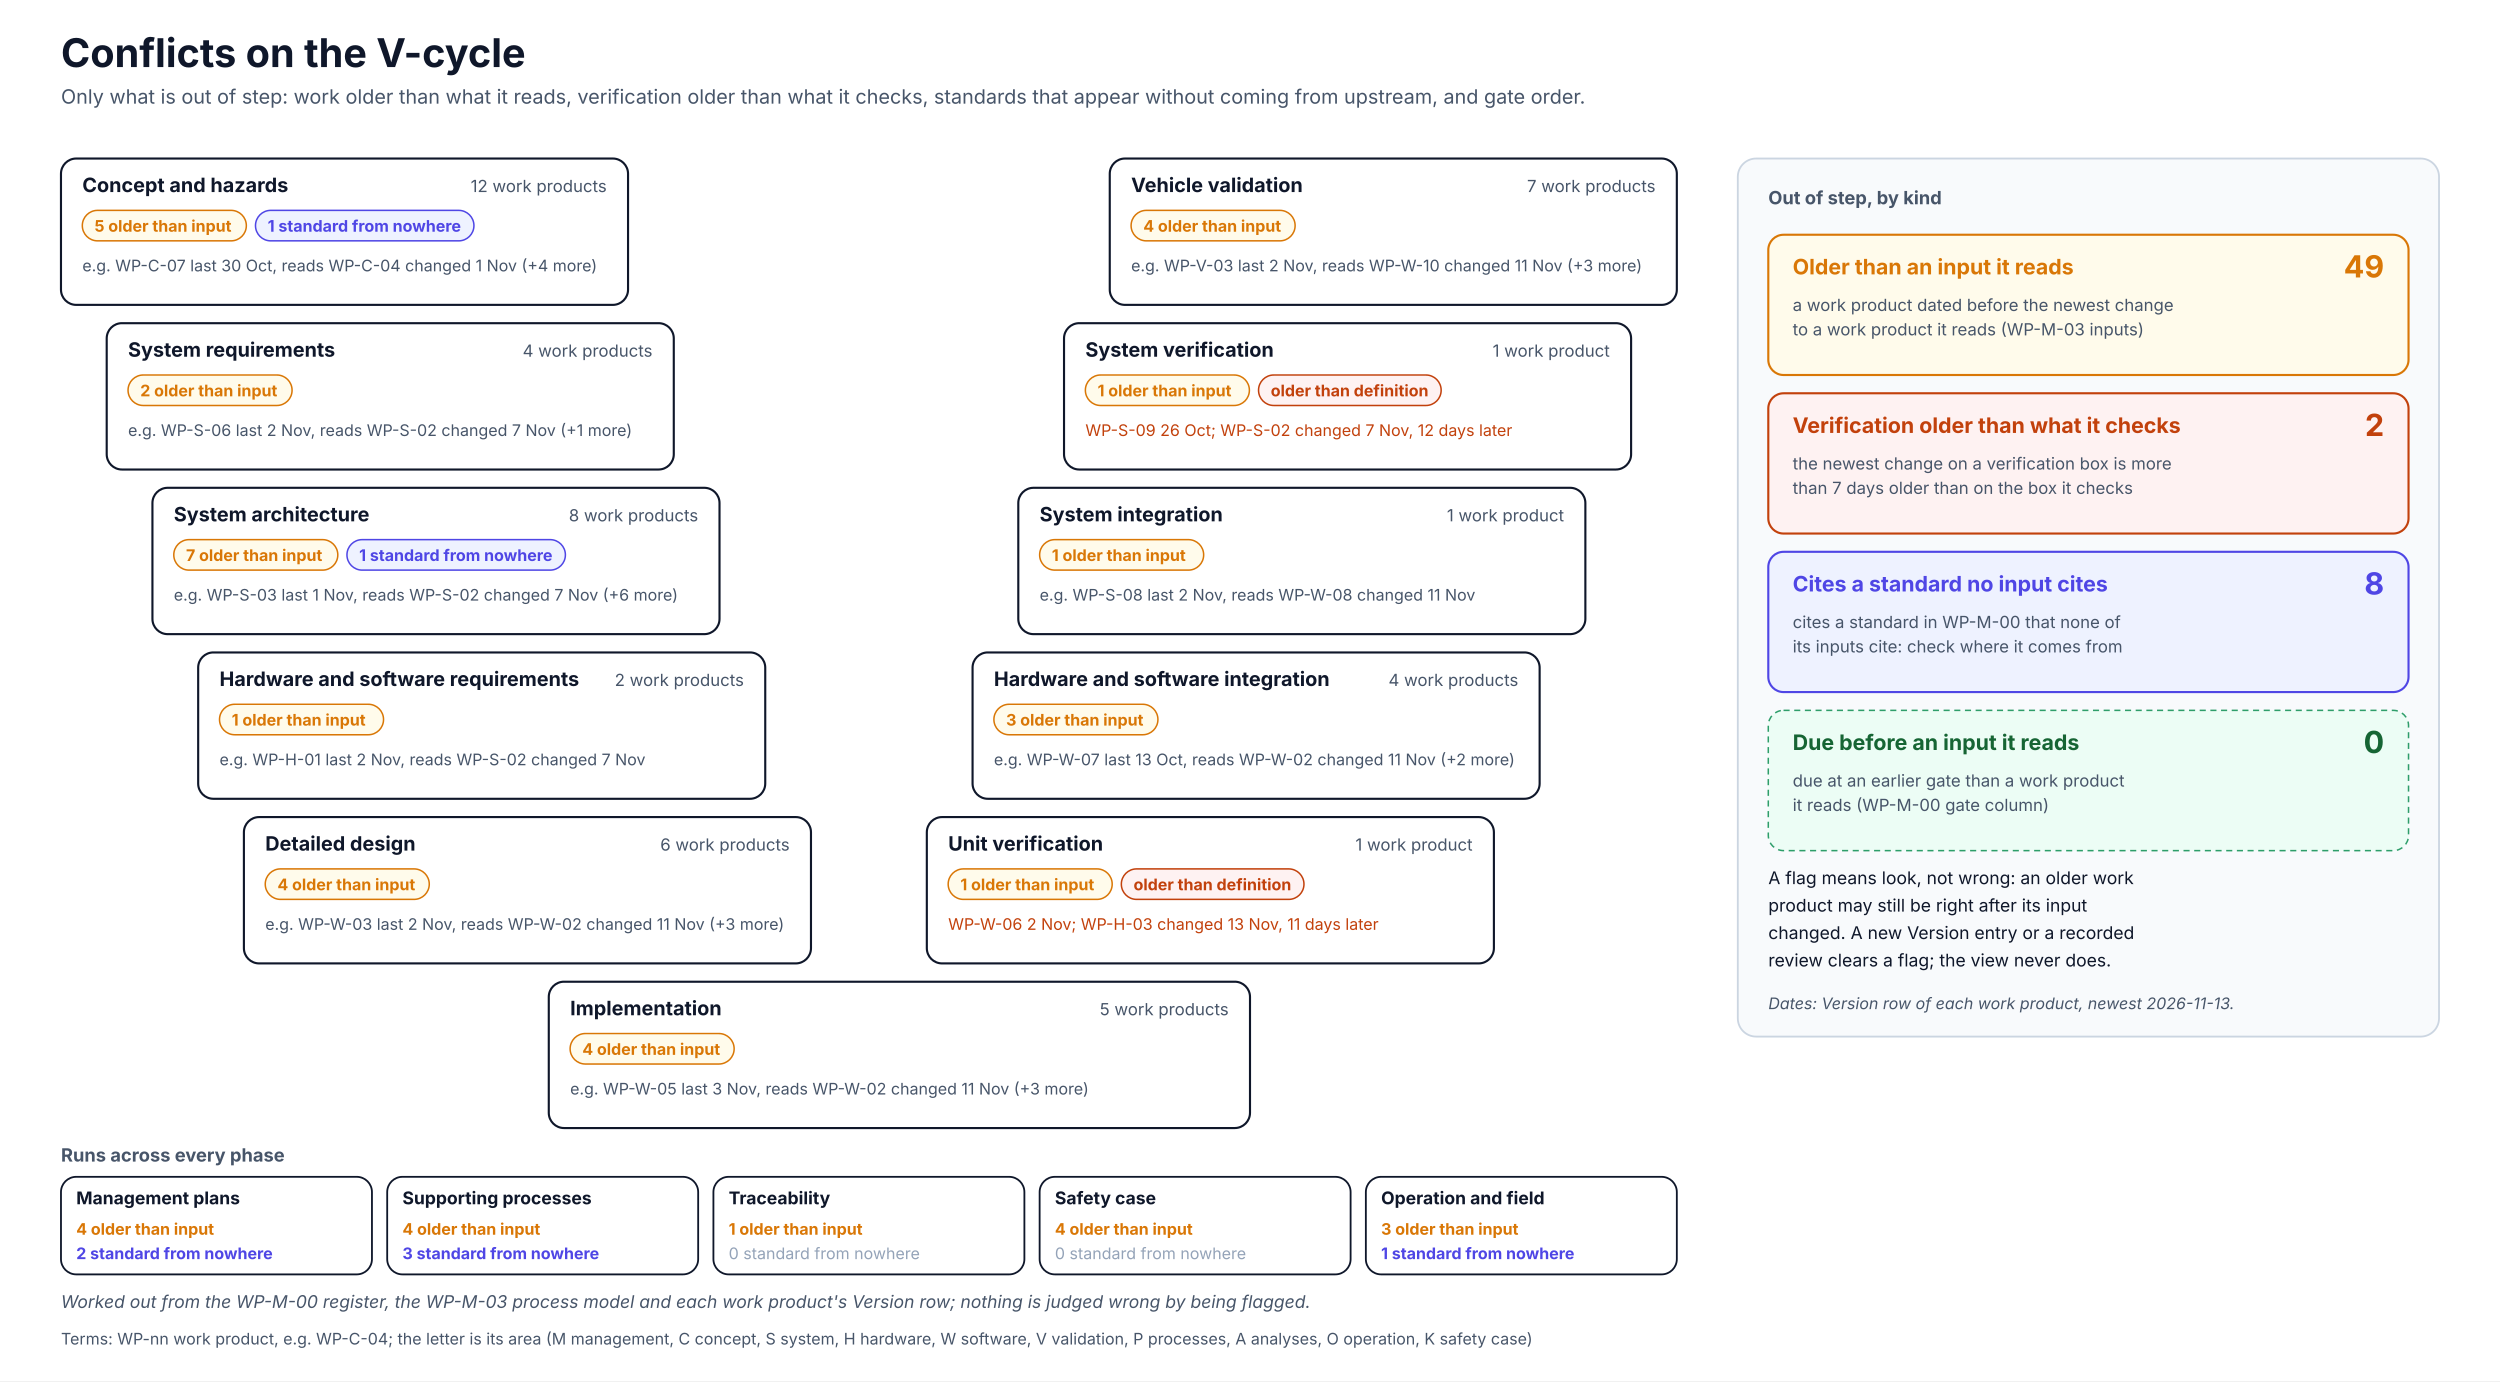
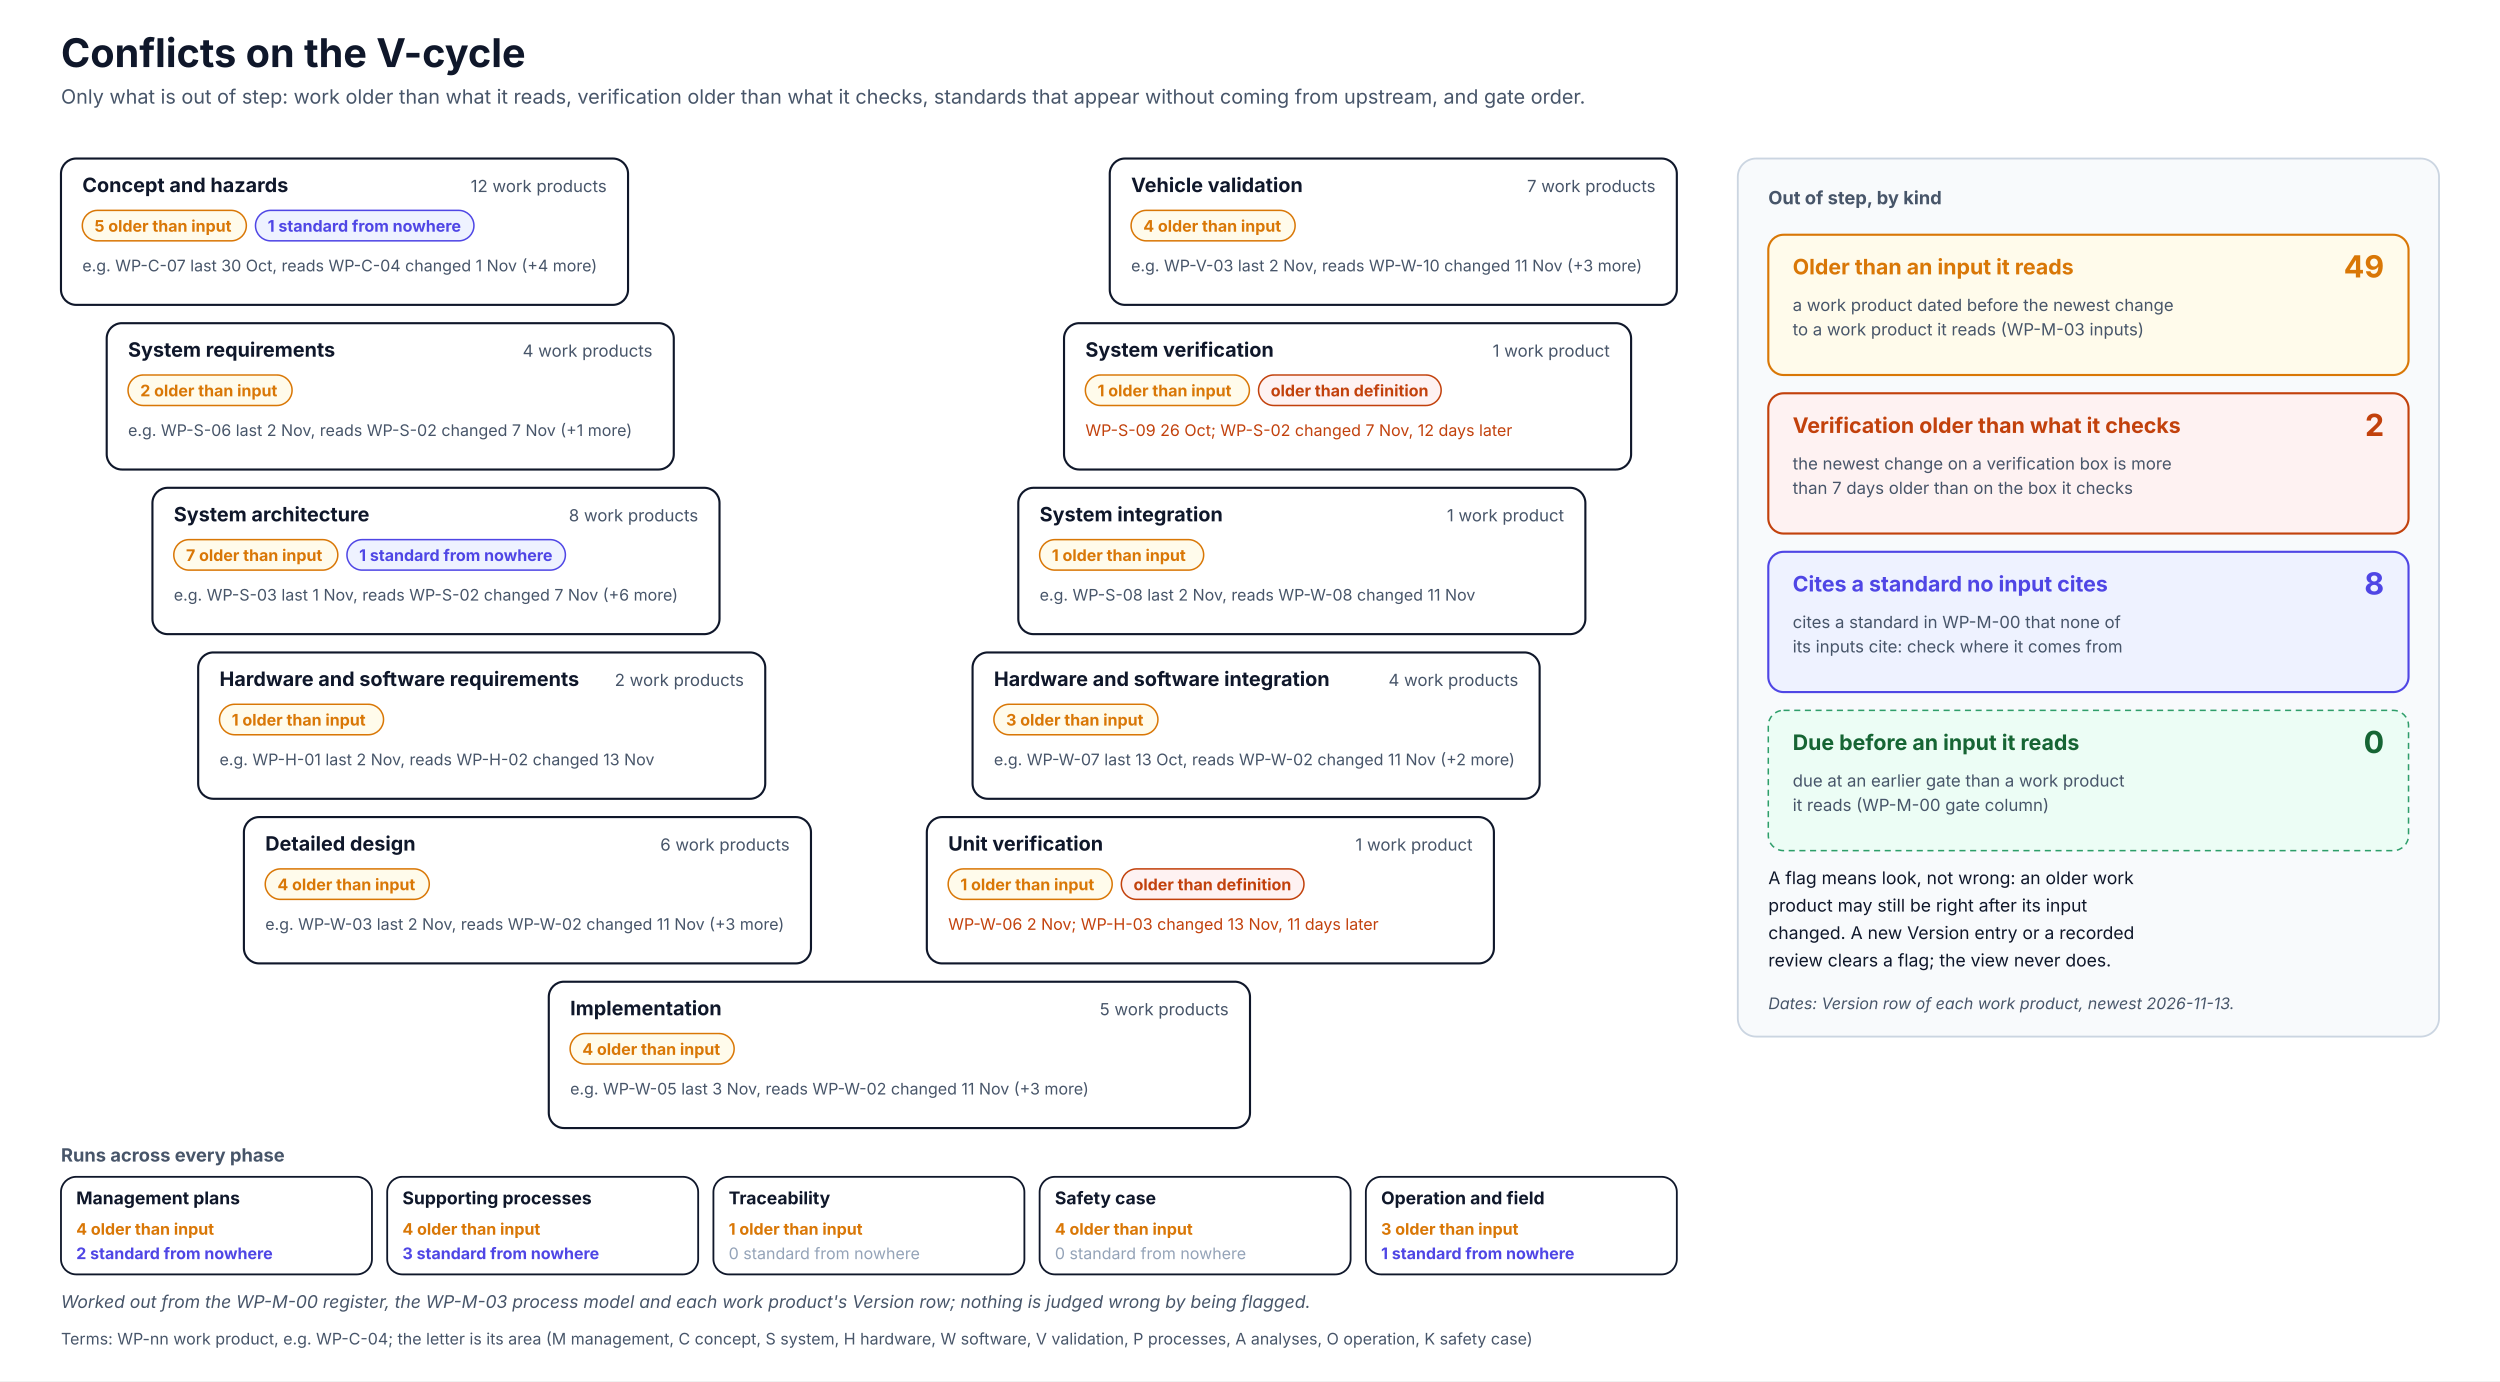
<svg xmlns="http://www.w3.org/2000/svg" width="1640" height="906" viewBox="0 0 1640 906" font-family="Inter, 'Segoe UI', Helvetica, Arial, sans-serif" role="img">
  <defs>
    <pattern id="hatch" patternUnits="userSpaceOnUse" width="6" height="6" patternTransform="rotate(45)">
      <rect width="6" height="6" fill="#F1F5F9" />
      <line x1="0" y1="0" x2="0" y2="6" stroke="#CBD5E1" stroke-width="2" />
    </pattern>
  </defs>
  <rect x="0" y="0" width="1640" height="906" rx="0" fill="#FFFFFF" stroke="none" stroke-width="0" />
  <text x="40" y="44" font-size="26" fill="#0F172A" font-weight="700">Conflicts on the V-cycle</text>
  <text x="40" y="68" font-size="13" fill="#475569">Only what is out of step: work older than what it reads, verification older than what it checks, standards that appear without coming from upstream, and gate order.</text>
  <rect x="40" y="104" width="372" height="96" rx="10" fill="#FFFFFF" stroke="#0F172A" stroke-width="1.4" />
  <text x="54" y="126" font-size="13" fill="#0F172A" font-weight="700">Concept and hazards</text>
  <text x="398" y="126" font-size="11" fill="#475569" text-anchor="end">12 work products</text>
  <rect x="54" y="138" width="107.6" height="20" rx="10" fill="#FFFBEB" stroke="#D97706" stroke-width="1" />
  <text x="62" y="152" font-size="10.5" fill="#D97706" font-weight="700">5 older than input</text>
  <rect x="167.6" y="138" width="143.3" height="20" rx="10" fill="#EEF2FF" stroke="#4F46E5" stroke-width="1" />
  <text x="175.6" y="152" font-size="10.5" fill="#4F46E5" font-weight="700">1 standard from nowhere</text>
  <g transform="translate(54.0,178.0)">
    <text x="0" y="0" font-size="10.5" fill="#475569">e.g. WP-C-07 last 30 Oct, reads WP-C-04 changed 1 Nov (+4 more)</text>
  </g>
  <rect x="728" y="104" width="372" height="96" rx="10" fill="#FFFFFF" stroke="#0F172A" stroke-width="1.4" />
  <text x="742" y="126" font-size="13" fill="#0F172A" font-weight="700">Vehicle validation</text>
  <text x="1086" y="126" font-size="11" fill="#475569" text-anchor="end">7 work products</text>
  <rect x="742" y="138" width="107.6" height="20" rx="10" fill="#FFFBEB" stroke="#D97706" stroke-width="1" />
  <text x="750" y="152" font-size="10.5" fill="#D97706" font-weight="700">4 older than input</text>
  <g transform="translate(742.0,178.0)">
    <text x="0" y="0" font-size="10.5" fill="#475569">e.g. WP-V-03 last 2 Nov, reads WP-W-10 changed 11 Nov (+3 more)</text>
  </g>
  <rect x="70" y="212" width="372" height="96" rx="10" fill="#FFFFFF" stroke="#0F172A" stroke-width="1.4" />
  <text x="84" y="234" font-size="13" fill="#0F172A" font-weight="700">System requirements</text>
  <text x="428" y="234" font-size="11" fill="#475569" text-anchor="end">4 work products</text>
  <rect x="84" y="246" width="107.6" height="20" rx="10" fill="#FFFBEB" stroke="#D97706" stroke-width="1" />
  <text x="92" y="260" font-size="10.5" fill="#D97706" font-weight="700">2 older than input</text>
  <g transform="translate(84.0,286.0)">
    <text x="0" y="0" font-size="10.5" fill="#475569">e.g. WP-S-06 last 2 Nov, reads WP-S-02 changed 7 Nov (+1 more)</text>
  </g>
  <rect x="698" y="212" width="372" height="96" rx="10" fill="#FFFFFF" stroke="#0F172A" stroke-width="1.4" />
  <text x="712" y="234" font-size="13" fill="#0F172A" font-weight="700">System verification</text>
  <text x="1056" y="234" font-size="11" fill="#475569" text-anchor="end">1 work product</text>
  <rect x="712" y="246" width="107.6" height="20" rx="10" fill="#FFFBEB" stroke="#D97706" stroke-width="1" />
  <text x="720" y="260" font-size="10.5" fill="#D97706" font-weight="700">1 older than input</text>
  <rect x="825.6" y="246" width="119.8" height="20" rx="10" fill="#FEF2F2" stroke="#C2410C" stroke-width="1" />
  <text x="833.6" y="260" font-size="10.5" fill="#C2410C" font-weight="700">older than definition</text>
  <g transform="translate(712.0,286.0)">
    <text x="0" y="0" font-size="10.5" fill="#C2410C">WP-S-09 26 Oct; WP-S-02 changed 7 Nov, 12 days later</text>
  </g>
  <rect x="100" y="320" width="372" height="96" rx="10" fill="#FFFFFF" stroke="#0F172A" stroke-width="1.4" />
  <text x="114" y="342" font-size="13" fill="#0F172A" font-weight="700">System architecture</text>
  <text x="458" y="342" font-size="11" fill="#475569" text-anchor="end">8 work products</text>
  <rect x="114" y="354" width="107.6" height="20" rx="10" fill="#FFFBEB" stroke="#D97706" stroke-width="1" />
  <text x="122" y="368" font-size="10.5" fill="#D97706" font-weight="700">7 older than input</text>
  <rect x="227.6" y="354" width="143.3" height="20" rx="10" fill="#EEF2FF" stroke="#4F46E5" stroke-width="1" />
  <text x="235.6" y="368" font-size="10.5" fill="#4F46E5" font-weight="700">1 standard from nowhere</text>
  <g transform="translate(114.0,394.0)">
    <text x="0" y="0" font-size="10.5" fill="#475569">e.g. WP-S-03 last 1 Nov, reads WP-S-02 changed 7 Nov (+6 more)</text>
  </g>
  <rect x="668" y="320" width="372" height="96" rx="10" fill="#FFFFFF" stroke="#0F172A" stroke-width="1.4" />
  <text x="682" y="342" font-size="13" fill="#0F172A" font-weight="700">System integration</text>
  <text x="1026" y="342" font-size="11" fill="#475569" text-anchor="end">1 work product</text>
  <rect x="682" y="354" width="107.6" height="20" rx="10" fill="#FFFBEB" stroke="#D97706" stroke-width="1" />
  <text x="690" y="368" font-size="10.5" fill="#D97706" font-weight="700">1 older than input</text>
  <g transform="translate(682.0,394.0)">
    <text x="0" y="0" font-size="10.5" fill="#475569">e.g. WP-S-08 last 2 Nov, reads WP-W-08 changed 11 Nov</text>
  </g>
  <rect x="130" y="428" width="372" height="96" rx="10" fill="#FFFFFF" stroke="#0F172A" stroke-width="1.4" />
  <text x="144" y="450" font-size="13" fill="#0F172A" font-weight="700">Hardware and software requirements</text>
  <text x="488" y="450" font-size="11" fill="#475569" text-anchor="end">2 work products</text>
  <rect x="144" y="462" width="107.6" height="20" rx="10" fill="#FFFBEB" stroke="#D97706" stroke-width="1" />
  <text x="152" y="476" font-size="10.5" fill="#D97706" font-weight="700">1 older than input</text>
  <g transform="translate(144.0,502.0)">
-     <text x="0" y="0" font-size="10.5" fill="#475569">e.g. WP-H-01 last 2 Nov, reads WP-S-02 changed 7 Nov</text>
+     <text x="0" y="0" font-size="10.5" fill="#475569">e.g. WP-H-01 last 2 Nov, reads WP-H-02 changed 13 Nov</text>
  </g>
  <rect x="638" y="428" width="372" height="96" rx="10" fill="#FFFFFF" stroke="#0F172A" stroke-width="1.4" />
  <text x="652" y="450" font-size="13" fill="#0F172A" font-weight="700">Hardware and software integration</text>
  <text x="996" y="450" font-size="11" fill="#475569" text-anchor="end">4 work products</text>
  <rect x="652" y="462" width="107.6" height="20" rx="10" fill="#FFFBEB" stroke="#D97706" stroke-width="1" />
  <text x="660" y="476" font-size="10.5" fill="#D97706" font-weight="700">3 older than input</text>
  <g transform="translate(652.0,502.0)">
    <text x="0" y="0" font-size="10.5" fill="#475569">e.g. WP-W-07 last 13 Oct, reads WP-W-02 changed 11 Nov (+2 more)</text>
  </g>
  <rect x="160" y="536" width="372" height="96" rx="10" fill="#FFFFFF" stroke="#0F172A" stroke-width="1.4" />
  <text x="174" y="558" font-size="13" fill="#0F172A" font-weight="700">Detailed design</text>
  <text x="518" y="558" font-size="11" fill="#475569" text-anchor="end">6 work products</text>
  <rect x="174" y="570" width="107.6" height="20" rx="10" fill="#FFFBEB" stroke="#D97706" stroke-width="1" />
  <text x="182" y="584" font-size="10.5" fill="#D97706" font-weight="700">4 older than input</text>
  <g transform="translate(174.0,610.0)">
    <text x="0" y="0" font-size="10.5" fill="#475569">e.g. WP-W-03 last 2 Nov, reads WP-W-02 changed 11 Nov (+3 more)</text>
  </g>
  <rect x="608" y="536" width="372" height="96" rx="10" fill="#FFFFFF" stroke="#0F172A" stroke-width="1.4" />
  <text x="622" y="558" font-size="13" fill="#0F172A" font-weight="700">Unit verification</text>
  <text x="966" y="558" font-size="11" fill="#475569" text-anchor="end">1 work product</text>
  <rect x="622" y="570" width="107.6" height="20" rx="10" fill="#FFFBEB" stroke="#D97706" stroke-width="1" />
  <text x="630" y="584" font-size="10.5" fill="#D97706" font-weight="700">1 older than input</text>
  <rect x="735.6" y="570" width="119.8" height="20" rx="10" fill="#FEF2F2" stroke="#C2410C" stroke-width="1" />
  <text x="743.6" y="584" font-size="10.5" fill="#C2410C" font-weight="700">older than definition</text>
  <g transform="translate(622.0,610.0)">
    <text x="0" y="0" font-size="10.5" fill="#C2410C">WP-W-06 2 Nov; WP-H-03 changed 13 Nov, 11 days later</text>
  </g>
  <rect x="360" y="644" width="460" height="96" rx="10" fill="#FFFFFF" stroke="#0F172A" stroke-width="1.4" />
  <text x="374" y="666" font-size="13" fill="#0F172A" font-weight="700">Implementation</text>
  <text x="806" y="666" font-size="11" fill="#475569" text-anchor="end">5 work products</text>
  <rect x="374" y="678" width="107.6" height="20" rx="10" fill="#FFFBEB" stroke="#D97706" stroke-width="1" />
  <text x="382" y="692" font-size="10.5" fill="#D97706" font-weight="700">4 older than input</text>
  <g transform="translate(374.0,718.0)">
    <text x="0" y="0" font-size="10.5" fill="#475569">e.g. WP-W-05 last 3 Nov, reads WP-W-02 changed 11 Nov (+3 more)</text>
  </g>
  <text x="40" y="762" font-size="12" fill="#475569" font-weight="700">Runs across every phase</text>
  <rect x="40" y="772" width="204" height="64" rx="10" fill="#FFFFFF" stroke="#0F172A" stroke-width="1.2" />
  <text x="50" y="790" font-size="11.5" fill="#0F172A" font-weight="700">Management plans</text>
  <text x="50" y="810" font-size="10.5" fill="#D97706" font-weight="700">4 older than input</text>
  <text x="50" y="826" font-size="10.5" fill="#4F46E5" font-weight="700">2 standard from nowhere</text>
  <rect x="254" y="772" width="204" height="64" rx="10" fill="#FFFFFF" stroke="#0F172A" stroke-width="1.2" />
  <text x="264" y="790" font-size="11.5" fill="#0F172A" font-weight="700">Supporting processes</text>
  <text x="264" y="810" font-size="10.5" fill="#D97706" font-weight="700">4 older than input</text>
  <text x="264" y="826" font-size="10.5" fill="#4F46E5" font-weight="700">3 standard from nowhere</text>
  <rect x="468" y="772" width="204" height="64" rx="10" fill="#FFFFFF" stroke="#0F172A" stroke-width="1.2" />
  <text x="478" y="790" font-size="11.5" fill="#0F172A" font-weight="700">Traceability</text>
  <text x="478" y="810" font-size="10.5" fill="#D97706" font-weight="700">1 older than input</text>
  <text x="478" y="826" font-size="10.5" fill="#94A3B8">0 standard from nowhere</text>
  <rect x="682" y="772" width="204" height="64" rx="10" fill="#FFFFFF" stroke="#0F172A" stroke-width="1.2" />
  <text x="692" y="790" font-size="11.5" fill="#0F172A" font-weight="700">Safety case</text>
  <text x="692" y="810" font-size="10.5" fill="#D97706" font-weight="700">4 older than input</text>
  <text x="692" y="826" font-size="10.5" fill="#94A3B8">0 standard from nowhere</text>
  <rect x="896" y="772" width="204" height="64" rx="10" fill="#FFFFFF" stroke="#0F172A" stroke-width="1.2" />
  <text x="906" y="790" font-size="11.5" fill="#0F172A" font-weight="700">Operation and field</text>
  <text x="906" y="810" font-size="10.5" fill="#D97706" font-weight="700">3 older than input</text>
  <text x="906" y="826" font-size="10.5" fill="#4F46E5" font-weight="700">1 standard from nowhere</text>
  <rect x="1140" y="104" width="460" height="576" rx="12" fill="#F8FAFC" stroke="#CBD5E1" stroke-width="1.2" />
  <text x="1160" y="134" font-size="12" fill="#475569" font-weight="700">Out of step, by kind</text>
  <rect x="1160" y="154" width="420" height="92" rx="10" fill="#FFFBEB" stroke="#D97706" stroke-width="1.4" />
  <text x="1176" y="180" font-size="14" fill="#D97706" font-weight="700">Older than an input it reads</text>
  <text x="1564" y="182" font-size="20" fill="#D97706" font-weight="700" text-anchor="end">49</text>
  <text x="1176" y="204" font-size="11" fill="#475569">a work product dated before the newest change</text>
  <text x="1176" y="220" font-size="11" fill="#475569">to a work product it reads (WP-M-03 inputs)</text>
  <rect x="1160" y="258" width="420" height="92" rx="10" fill="#FEF2F2" stroke="#C2410C" stroke-width="1.4" />
  <text x="1176" y="284" font-size="14" fill="#C2410C" font-weight="700">Verification older than what it checks</text>
  <text x="1564" y="286" font-size="20" fill="#C2410C" font-weight="700" text-anchor="end">2</text>
  <text x="1176" y="308" font-size="11" fill="#475569">the newest change on a verification box is more</text>
  <text x="1176" y="324" font-size="11" fill="#475569">than 7 days older than on the box it checks</text>
  <rect x="1160" y="362" width="420" height="92" rx="10" fill="#EEF2FF" stroke="#4F46E5" stroke-width="1.4" />
  <text x="1176" y="388" font-size="14" fill="#4F46E5" font-weight="700">Cites a standard no input cites</text>
  <text x="1564" y="390" font-size="20" fill="#4F46E5" font-weight="700" text-anchor="end">8</text>
  <text x="1176" y="412" font-size="11" fill="#475569">cites a standard in WP-M-00 that none of</text>
  <text x="1176" y="428" font-size="11" fill="#475569">its inputs cite: check where it comes from</text>
  <rect x="1160" y="466" width="420" height="92" rx="10" fill="#ECFDF5" stroke="#2E9E6A" stroke-width="1" stroke-dasharray="4 3" />
  <text x="1176" y="492" font-size="14" fill="#166534" font-weight="700">Due before an input it reads</text>
  <text x="1564" y="494" font-size="20" fill="#166534" font-weight="700" text-anchor="end">0</text>
  <text x="1176" y="516" font-size="11" fill="#475569">due at an earlier gate than a work product</text>
  <text x="1176" y="532" font-size="11" fill="#475569">it reads (WP-M-00 gate column)</text>
  <text x="1160" y="580" font-size="11.5" fill="#0F172A">A flag means look, not wrong: an older work</text>
  <text x="1160" y="598" font-size="11.5" fill="#0F172A">product may still be right after its input</text>
  <text x="1160" y="616" font-size="11.5" fill="#0F172A">changed. A new Version entry or a recorded</text>
  <text x="1160" y="634" font-size="11.5" fill="#0F172A">review clears a flag; the view never does.</text>
  <text x="1160" y="662" font-size="10.5" fill="#475569" font-style="italic">Dates: Version row of each work product, newest 2026-11-13.</text>
  <text x="40" y="858" font-size="11.5" fill="#475569" font-style="italic">Worked out from the WP-M-00 register, the WP-M-03 process model and each work product's Version row; nothing is judged wrong by being flagged.</text>
  <g class="terms">
    <text x="40" y="882" font-size="10.5" fill="#475569">Terms: WP-nn work product, e.g. WP-C-04; the letter is its area (M management, C concept, S system, H hardware, W software, V validation, P processes, A analyses, O operation, K safety case)</text>
  </g>
</svg>
